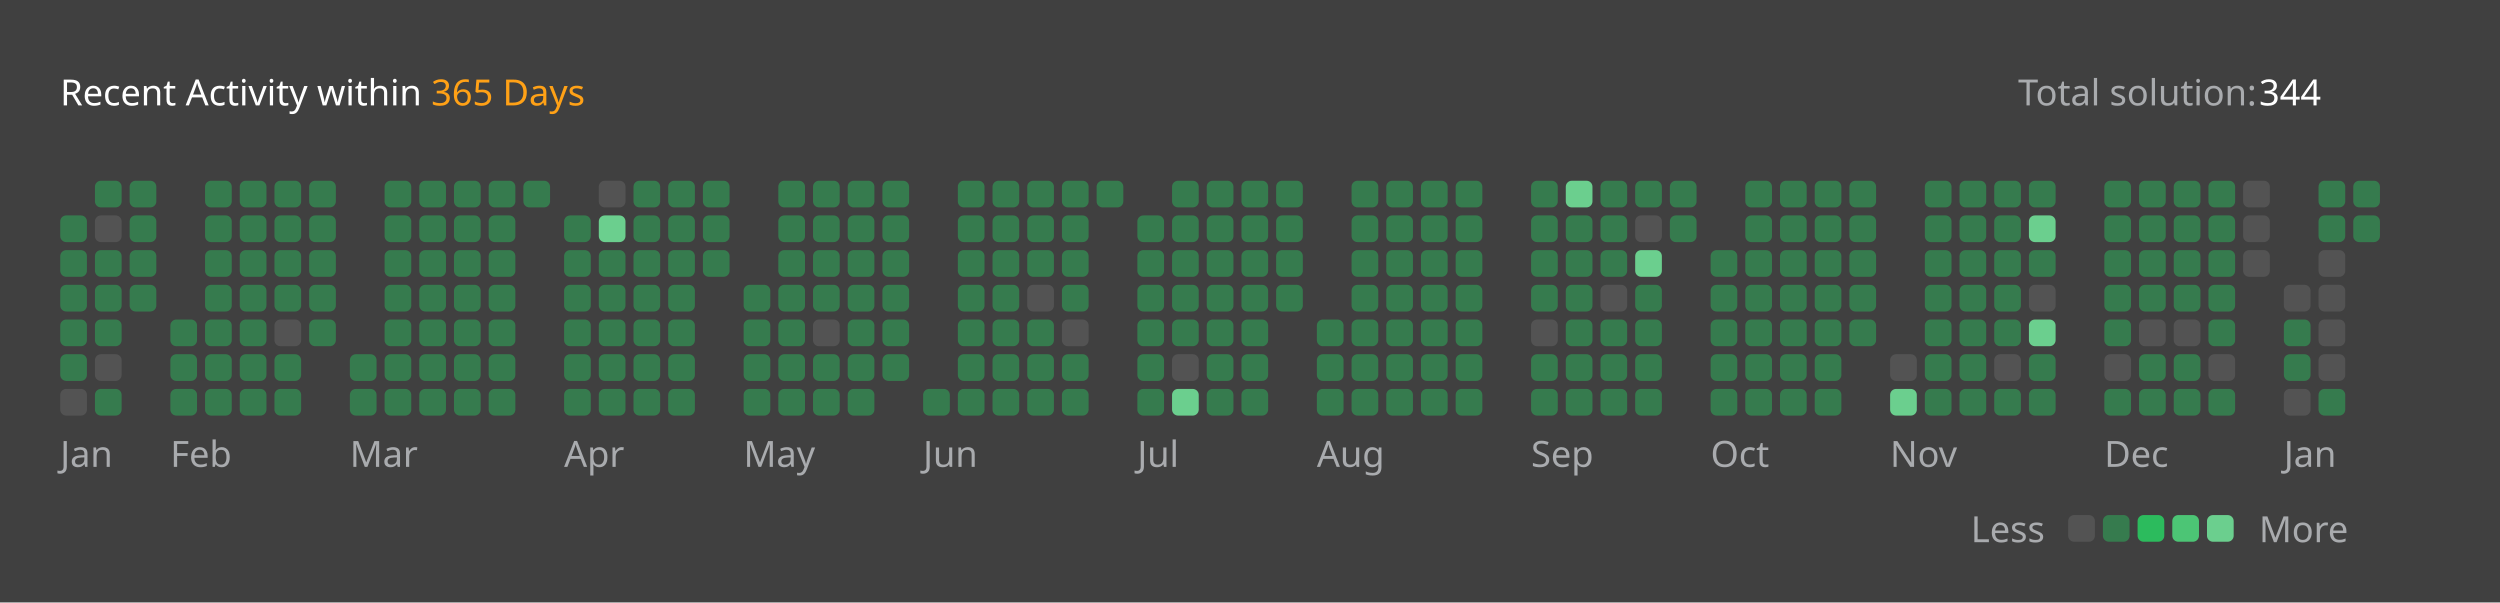
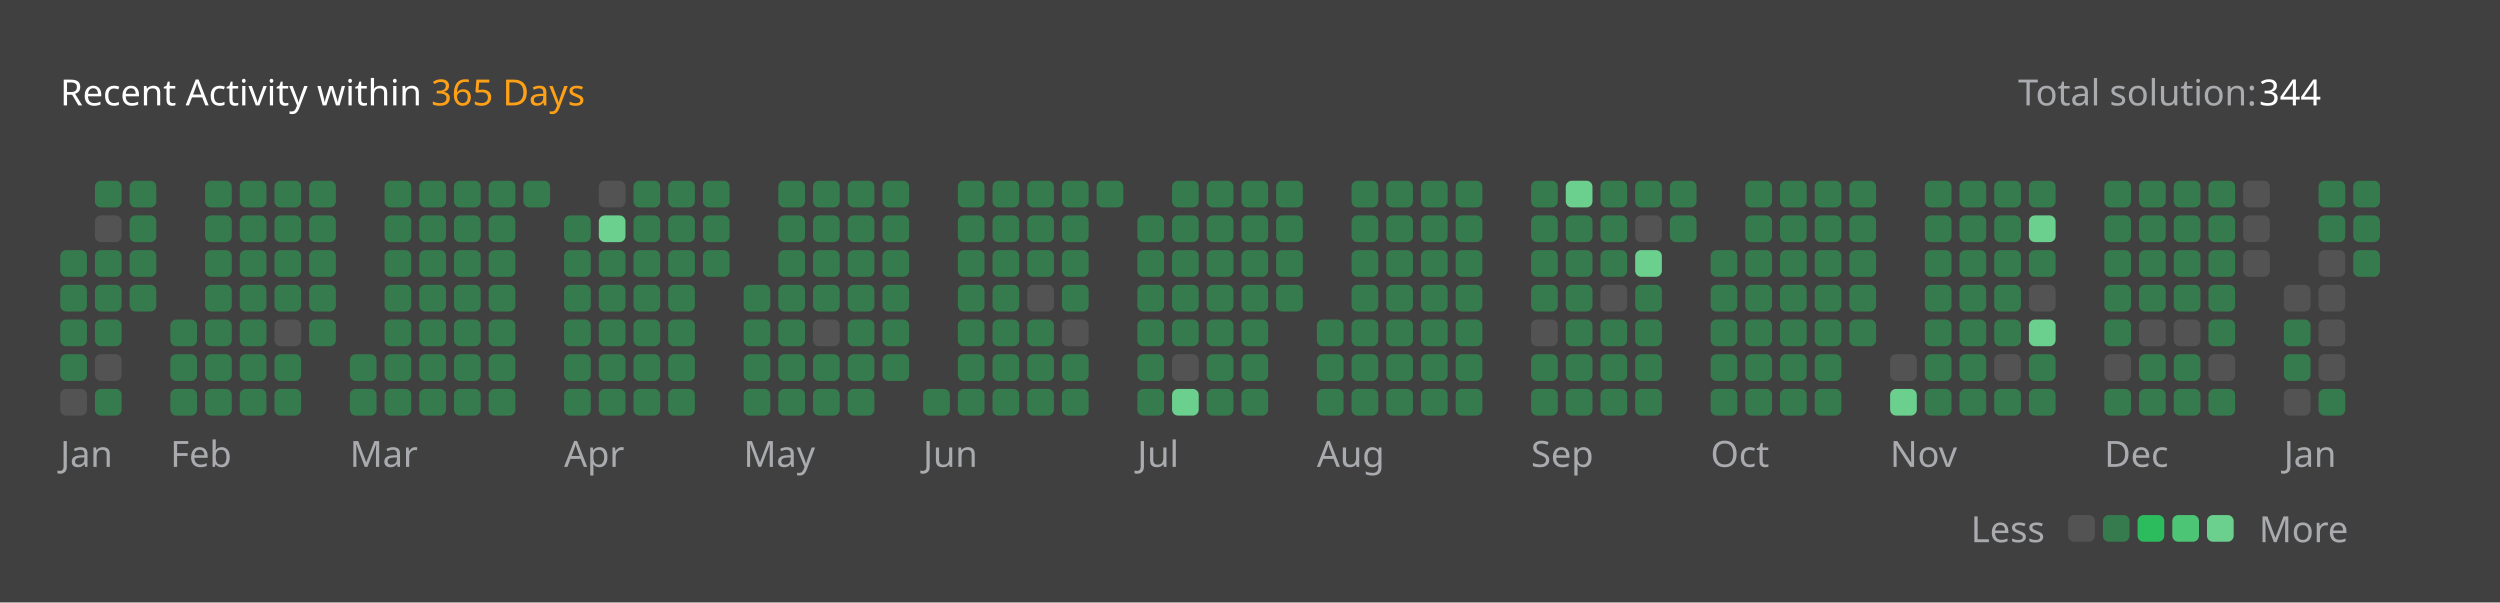
<svg xmlns="http://www.w3.org/2000/svg" version="1.1" height="200" width="830" viewBox="0 0 830 200">
  <style>*{font-family: "Segoe UI", Tahoma, Geneva, Verdana, sans-serif;}</style>
  <style>.title{font-weight: 500;font-size: 1rem;}</style>
  <style>.rotate-90{transform: rotate(-90deg);transform-origin: center;transform-box: fill-box;}</style>
  <style>.state{font-size: .75rem;}</style>
  <style>.light{color: #ffffff;fill: #ffffff;}</style>
  <style>.light-gray{color: #eff2f699;fill: #eff2f699;}</style>
  <style>.dark-gray{color: #ebebf54d;fill: #ebebf54d;}</style>
  <style>.gray{color: #747474;fill: #747474;}</style>
  <style>.orange{color: #ffa116;fill: #ffa116;}</style>
  <style>.background{color: #404040;fill: #404040;}</style>
  <style>.level-1-block{fill: #ffffff1a;}</style>
  <style>.level-2-block{fill: #2cb55d80;}</style>
  <style>.level-3-block{fill: #2cbb5dff;}</style>
  <style>.level-4-block{fill: #4cc575ff;}</style>
  <style>.level-5-block{fill: #6bcf8eff;}</style>
  <rect fill="#404040" x="0" y="0" width="830" height="200" rx="0.5rem" />
  <g text-anchor="start" text-decoration="1" class="title">
    <text x="20" y="35">
      <tspan class="light">Recent Activity within</tspan>
      <tspan class="orange">365 Days</tspan>
    </text>
  </g>
  <g class="state">
    <text x="670" y="35" class="light-gray"> Total solution: </text>
    <text x="750" y="35" class="light"> 344 </text>
    <text x="678.88" y="180" class="light-gray" text-anchor="end">Less</text>
    <rect x="686.64" y="171" width="8.86" height="8.86" rx="2" ry="2" class="level-1-block" />
    <rect x="698.16" y="171" width="8.86" height="8.86" rx="2" ry="2" class="level-2-block" />
    <rect x="709.68" y="171" width="8.86" height="8.86" rx="2" ry="2" class="level-3-block" />
    <rect x="721.2" y="171" width="8.86" height="8.86" rx="2" ry="2" class="level-4-block" />
    <rect x="732.72" y="171" width="8.86" height="8.86" rx="2" ry="2" class="level-5-block" />
    <text x="750" y="180" class="light-gray">More</text>
  </g>
  <g x="20" y="60">
    <g x="20" y="60">
      <g x="20.0" y="60">
-         <rect x="20.0" y="71.52" width="8.86" height="8.86" rx="2" ry="2" class="level-2-block" />
        <rect x="20.0" y="83.04" width="8.86" height="8.86" rx="2" ry="2" class="level-2-block" />
        <rect x="20.0" y="94.56" width="8.86" height="8.86" rx="2" ry="2" class="level-2-block" />
        <rect x="20.0" y="106.08" width="8.86" height="8.86" rx="2" ry="2" class="level-2-block" />
        <rect x="20.0" y="117.6" width="8.86" height="8.86" rx="2" ry="2" class="level-2-block" />
        <rect x="20.0" y="129.12" width="8.86" height="8.86" rx="2" ry="2" class="level-1-block" />
      </g>
      <g x="31.52" y="60">
        <rect x="31.52" y="60.0" width="8.86" height="8.86" rx="2" ry="2" class="level-2-block" />
        <rect x="31.52" y="71.52" width="8.86" height="8.86" rx="2" ry="2" class="level-1-block" />
        <rect x="31.52" y="83.04" width="8.86" height="8.86" rx="2" ry="2" class="level-2-block" />
        <rect x="31.52" y="94.56" width="8.86" height="8.86" rx="2" ry="2" class="level-2-block" />
        <rect x="31.52" y="106.08" width="8.86" height="8.86" rx="2" ry="2" class="level-2-block" />
        <rect x="31.52" y="117.6" width="8.86" height="8.86" rx="2" ry="2" class="level-1-block" />
        <rect x="31.52" y="129.12" width="8.86" height="8.86" rx="2" ry="2" class="level-2-block" />
      </g>
      <g x="43.04" y="60">
        <rect x="43.04" y="60.0" width="8.86" height="8.86" rx="2" ry="2" class="level-2-block" />
        <rect x="43.04" y="71.52" width="8.86" height="8.86" rx="2" ry="2" class="level-2-block" />
        <rect x="43.04" y="83.04" width="8.86" height="8.86" rx="2" ry="2" class="level-2-block" />
        <rect x="43.04" y="94.56" width="8.86" height="8.86" rx="2" ry="2" class="level-2-block" />
      </g>
      <text x="20.0" y="155" class="light-gray state">Jan</text>
    </g>
  </g>
  <g x="56.56" y="60">
    <g x="56.56" y="60">
      <g x="56.56" y="60">
        <rect x="56.56" y="106.08" width="8.86" height="8.86" rx="2" ry="2" class="level-2-block" />
        <rect x="56.56" y="117.6" width="8.86" height="8.86" rx="2" ry="2" class="level-2-block" />
        <rect x="56.56" y="129.12" width="8.86" height="8.86" rx="2" ry="2" class="level-2-block" />
      </g>
      <g x="68.08" y="60">
        <rect x="68.08" y="60.0" width="8.86" height="8.86" rx="2" ry="2" class="level-2-block" />
        <rect x="68.08" y="71.52" width="8.86" height="8.86" rx="2" ry="2" class="level-2-block" />
        <rect x="68.08" y="83.04" width="8.86" height="8.86" rx="2" ry="2" class="level-2-block" />
        <rect x="68.08" y="94.56" width="8.86" height="8.86" rx="2" ry="2" class="level-2-block" />
        <rect x="68.08" y="106.08" width="8.86" height="8.86" rx="2" ry="2" class="level-2-block" />
        <rect x="68.08" y="117.6" width="8.86" height="8.86" rx="2" ry="2" class="level-2-block" />
        <rect x="68.08" y="129.12" width="8.86" height="8.86" rx="2" ry="2" class="level-2-block" />
      </g>
      <g x="79.6" y="60">
        <rect x="79.6" y="60.0" width="8.86" height="8.86" rx="2" ry="2" class="level-2-block" />
        <rect x="79.6" y="71.52" width="8.86" height="8.86" rx="2" ry="2" class="level-2-block" />
        <rect x="79.6" y="83.04" width="8.86" height="8.86" rx="2" ry="2" class="level-2-block" />
        <rect x="79.6" y="94.56" width="8.86" height="8.86" rx="2" ry="2" class="level-2-block" />
        <rect x="79.6" y="106.08" width="8.86" height="8.86" rx="2" ry="2" class="level-2-block" />
        <rect x="79.6" y="117.6" width="8.86" height="8.86" rx="2" ry="2" class="level-2-block" />
        <rect x="79.6" y="129.12" width="8.86" height="8.86" rx="2" ry="2" class="level-2-block" />
      </g>
      <g x="91.12" y="60">
        <rect x="91.12" y="60.0" width="8.86" height="8.86" rx="2" ry="2" class="level-2-block" />
        <rect x="91.12" y="71.52" width="8.86" height="8.86" rx="2" ry="2" class="level-2-block" />
        <rect x="91.12" y="83.04" width="8.86" height="8.86" rx="2" ry="2" class="level-2-block" />
        <rect x="91.12" y="94.56" width="8.86" height="8.86" rx="2" ry="2" class="level-2-block" />
        <rect x="91.12" y="106.08" width="8.86" height="8.86" rx="2" ry="2" class="level-1-block" />
        <rect x="91.12" y="117.6" width="8.86" height="8.86" rx="2" ry="2" class="level-2-block" />
        <rect x="91.12" y="129.12" width="8.86" height="8.86" rx="2" ry="2" class="level-2-block" />
      </g>
      <g x="102.64" y="60">
        <rect x="102.64" y="60.0" width="8.86" height="8.86" rx="2" ry="2" class="level-2-block" />
        <rect x="102.64" y="71.52" width="8.86" height="8.86" rx="2" ry="2" class="level-2-block" />
        <rect x="102.64" y="83.04" width="8.86" height="8.86" rx="2" ry="2" class="level-2-block" />
        <rect x="102.64" y="94.56" width="8.86" height="8.86" rx="2" ry="2" class="level-2-block" />
        <rect x="102.64" y="106.08" width="8.86" height="8.86" rx="2" ry="2" class="level-2-block" />
      </g>
      <text x="56.56" y="155" class="light-gray state">Feb</text>
    </g>
  </g>
  <g x="116.16" y="60">
    <g x="116.16" y="60">
      <g x="116.16" y="60">
        <rect x="116.16" y="117.6" width="8.86" height="8.86" rx="2" ry="2" class="level-2-block" />
        <rect x="116.16" y="129.12" width="8.86" height="8.86" rx="2" ry="2" class="level-2-block" />
      </g>
      <g x="127.68" y="60">
        <rect x="127.68" y="60.0" width="8.86" height="8.86" rx="2" ry="2" class="level-2-block" />
        <rect x="127.68" y="71.52" width="8.86" height="8.86" rx="2" ry="2" class="level-2-block" />
        <rect x="127.68" y="83.04" width="8.86" height="8.86" rx="2" ry="2" class="level-2-block" />
        <rect x="127.68" y="94.56" width="8.86" height="8.86" rx="2" ry="2" class="level-2-block" />
        <rect x="127.68" y="106.08" width="8.86" height="8.86" rx="2" ry="2" class="level-2-block" />
        <rect x="127.68" y="117.6" width="8.86" height="8.86" rx="2" ry="2" class="level-2-block" />
        <rect x="127.68" y="129.12" width="8.86" height="8.86" rx="2" ry="2" class="level-2-block" />
      </g>
      <g x="139.2" y="60">
        <rect x="139.2" y="60.0" width="8.86" height="8.86" rx="2" ry="2" class="level-2-block" />
        <rect x="139.2" y="71.52" width="8.86" height="8.86" rx="2" ry="2" class="level-2-block" />
        <rect x="139.2" y="83.04" width="8.86" height="8.86" rx="2" ry="2" class="level-2-block" />
        <rect x="139.2" y="94.56" width="8.86" height="8.86" rx="2" ry="2" class="level-2-block" />
        <rect x="139.2" y="106.08" width="8.86" height="8.86" rx="2" ry="2" class="level-2-block" />
        <rect x="139.2" y="117.6" width="8.86" height="8.86" rx="2" ry="2" class="level-2-block" />
        <rect x="139.2" y="129.12" width="8.86" height="8.86" rx="2" ry="2" class="level-2-block" />
      </g>
      <g x="150.72" y="60">
        <rect x="150.72" y="60.0" width="8.86" height="8.86" rx="2" ry="2" class="level-2-block" />
        <rect x="150.72" y="71.52" width="8.86" height="8.86" rx="2" ry="2" class="level-2-block" />
        <rect x="150.72" y="83.04" width="8.86" height="8.86" rx="2" ry="2" class="level-2-block" />
        <rect x="150.72" y="94.56" width="8.86" height="8.86" rx="2" ry="2" class="level-2-block" />
        <rect x="150.72" y="106.08" width="8.86" height="8.86" rx="2" ry="2" class="level-2-block" />
        <rect x="150.72" y="117.6" width="8.86" height="8.86" rx="2" ry="2" class="level-2-block" />
        <rect x="150.72" y="129.12" width="8.86" height="8.86" rx="2" ry="2" class="level-2-block" />
      </g>
      <g x="162.24" y="60">
        <rect x="162.24" y="60.0" width="8.86" height="8.86" rx="2" ry="2" class="level-2-block" />
        <rect x="162.24" y="71.52" width="8.86" height="8.86" rx="2" ry="2" class="level-2-block" />
        <rect x="162.24" y="83.04" width="8.86" height="8.86" rx="2" ry="2" class="level-2-block" />
        <rect x="162.24" y="94.56" width="8.86" height="8.86" rx="2" ry="2" class="level-2-block" />
        <rect x="162.24" y="106.08" width="8.86" height="8.86" rx="2" ry="2" class="level-2-block" />
        <rect x="162.24" y="117.6" width="8.86" height="8.86" rx="2" ry="2" class="level-2-block" />
        <rect x="162.24" y="129.12" width="8.86" height="8.86" rx="2" ry="2" class="level-2-block" />
      </g>
      <g x="173.76" y="60">
        <rect x="173.76" y="60.0" width="8.86" height="8.86" rx="2" ry="2" class="level-2-block" />
      </g>
      <text x="116.16" y="155" class="light-gray state">Mar</text>
    </g>
  </g>
  <g x="187.28" y="60">
    <g x="187.28" y="60">
      <g x="187.28" y="60">
        <rect x="187.28" y="71.52" width="8.86" height="8.86" rx="2" ry="2" class="level-2-block" />
        <rect x="187.28" y="83.04" width="8.86" height="8.86" rx="2" ry="2" class="level-2-block" />
        <rect x="187.28" y="94.56" width="8.86" height="8.86" rx="2" ry="2" class="level-2-block" />
        <rect x="187.28" y="106.08" width="8.86" height="8.86" rx="2" ry="2" class="level-2-block" />
        <rect x="187.28" y="117.6" width="8.86" height="8.86" rx="2" ry="2" class="level-2-block" />
        <rect x="187.28" y="129.12" width="8.86" height="8.86" rx="2" ry="2" class="level-2-block" />
      </g>
      <g x="198.8" y="60">
        <rect x="198.8" y="60.0" width="8.86" height="8.86" rx="2" ry="2" class="level-1-block" />
        <rect x="198.8" y="71.52" width="8.86" height="8.86" rx="2" ry="2" class="level-5-block" />
        <rect x="198.8" y="83.04" width="8.86" height="8.86" rx="2" ry="2" class="level-2-block" />
        <rect x="198.8" y="94.56" width="8.86" height="8.86" rx="2" ry="2" class="level-2-block" />
        <rect x="198.8" y="106.08" width="8.86" height="8.86" rx="2" ry="2" class="level-2-block" />
        <rect x="198.8" y="117.6" width="8.86" height="8.86" rx="2" ry="2" class="level-2-block" />
        <rect x="198.8" y="129.12" width="8.86" height="8.86" rx="2" ry="2" class="level-2-block" />
      </g>
      <g x="210.32" y="60">
        <rect x="210.32" y="60.0" width="8.86" height="8.86" rx="2" ry="2" class="level-2-block" />
        <rect x="210.32" y="71.52" width="8.86" height="8.86" rx="2" ry="2" class="level-2-block" />
        <rect x="210.32" y="83.04" width="8.86" height="8.86" rx="2" ry="2" class="level-2-block" />
        <rect x="210.32" y="94.56" width="8.86" height="8.86" rx="2" ry="2" class="level-2-block" />
        <rect x="210.32" y="106.08" width="8.86" height="8.86" rx="2" ry="2" class="level-2-block" />
        <rect x="210.32" y="117.6" width="8.86" height="8.86" rx="2" ry="2" class="level-2-block" />
        <rect x="210.32" y="129.12" width="8.86" height="8.86" rx="2" ry="2" class="level-2-block" />
      </g>
      <g x="221.84" y="60">
        <rect x="221.84" y="60.0" width="8.86" height="8.86" rx="2" ry="2" class="level-2-block" />
        <rect x="221.84" y="71.52" width="8.86" height="8.86" rx="2" ry="2" class="level-2-block" />
        <rect x="221.84" y="83.04" width="8.86" height="8.86" rx="2" ry="2" class="level-2-block" />
        <rect x="221.84" y="94.56" width="8.86" height="8.86" rx="2" ry="2" class="level-2-block" />
        <rect x="221.84" y="106.08" width="8.86" height="8.86" rx="2" ry="2" class="level-2-block" />
        <rect x="221.84" y="117.6" width="8.86" height="8.86" rx="2" ry="2" class="level-2-block" />
        <rect x="221.84" y="129.12" width="8.86" height="8.86" rx="2" ry="2" class="level-2-block" />
      </g>
      <g x="233.36" y="60">
        <rect x="233.36" y="60.0" width="8.86" height="8.86" rx="2" ry="2" class="level-2-block" />
        <rect x="233.36" y="71.52" width="8.86" height="8.86" rx="2" ry="2" class="level-2-block" />
        <rect x="233.36" y="83.04" width="8.86" height="8.86" rx="2" ry="2" class="level-2-block" />
      </g>
      <text x="187.28" y="155" class="light-gray state">Apr</text>
    </g>
  </g>
  <g x="246.88" y="60">
    <g x="246.88" y="60">
      <g x="246.88" y="60">
        <rect x="246.88" y="94.56" width="8.86" height="8.86" rx="2" ry="2" class="level-2-block" />
        <rect x="246.88" y="106.08" width="8.86" height="8.86" rx="2" ry="2" class="level-2-block" />
        <rect x="246.88" y="117.6" width="8.86" height="8.86" rx="2" ry="2" class="level-2-block" />
        <rect x="246.88" y="129.12" width="8.86" height="8.86" rx="2" ry="2" class="level-2-block" />
      </g>
      <g x="258.4" y="60">
        <rect x="258.4" y="60.0" width="8.86" height="8.86" rx="2" ry="2" class="level-2-block" />
        <rect x="258.4" y="71.52" width="8.86" height="8.86" rx="2" ry="2" class="level-2-block" />
        <rect x="258.4" y="83.04" width="8.86" height="8.86" rx="2" ry="2" class="level-2-block" />
        <rect x="258.4" y="94.56" width="8.86" height="8.86" rx="2" ry="2" class="level-2-block" />
        <rect x="258.4" y="106.08" width="8.86" height="8.86" rx="2" ry="2" class="level-2-block" />
        <rect x="258.4" y="117.6" width="8.86" height="8.86" rx="2" ry="2" class="level-2-block" />
        <rect x="258.4" y="129.12" width="8.86" height="8.86" rx="2" ry="2" class="level-2-block" />
      </g>
      <g x="269.92" y="60">
        <rect x="269.92" y="60.0" width="8.86" height="8.86" rx="2" ry="2" class="level-2-block" />
        <rect x="269.92" y="71.52" width="8.86" height="8.86" rx="2" ry="2" class="level-2-block" />
        <rect x="269.92" y="83.04" width="8.86" height="8.86" rx="2" ry="2" class="level-2-block" />
        <rect x="269.92" y="94.56" width="8.86" height="8.86" rx="2" ry="2" class="level-2-block" />
        <rect x="269.92" y="106.08" width="8.86" height="8.86" rx="2" ry="2" class="level-1-block" />
        <rect x="269.92" y="117.6" width="8.86" height="8.86" rx="2" ry="2" class="level-2-block" />
        <rect x="269.92" y="129.12" width="8.86" height="8.86" rx="2" ry="2" class="level-2-block" />
      </g>
      <g x="281.44" y="60">
        <rect x="281.44" y="60.0" width="8.86" height="8.86" rx="2" ry="2" class="level-2-block" />
        <rect x="281.44" y="71.52" width="8.86" height="8.86" rx="2" ry="2" class="level-2-block" />
        <rect x="281.44" y="83.04" width="8.86" height="8.86" rx="2" ry="2" class="level-2-block" />
        <rect x="281.44" y="94.56" width="8.86" height="8.86" rx="2" ry="2" class="level-2-block" />
        <rect x="281.44" y="106.08" width="8.86" height="8.86" rx="2" ry="2" class="level-2-block" />
        <rect x="281.44" y="117.6" width="8.86" height="8.86" rx="2" ry="2" class="level-2-block" />
        <rect x="281.44" y="129.12" width="8.86" height="8.86" rx="2" ry="2" class="level-2-block" />
      </g>
      <g x="292.96" y="60">
        <rect x="292.96" y="60.0" width="8.86" height="8.86" rx="2" ry="2" class="level-2-block" />
        <rect x="292.96" y="71.52" width="8.86" height="8.86" rx="2" ry="2" class="level-2-block" />
        <rect x="292.96" y="83.04" width="8.86" height="8.86" rx="2" ry="2" class="level-2-block" />
        <rect x="292.96" y="94.56" width="8.86" height="8.86" rx="2" ry="2" class="level-2-block" />
        <rect x="292.96" y="106.08" width="8.86" height="8.86" rx="2" ry="2" class="level-2-block" />
        <rect x="292.96" y="117.6" width="8.86" height="8.86" rx="2" ry="2" class="level-2-block" />
      </g>
      <text x="246.88" y="155" class="light-gray state">May</text>
    </g>
  </g>
  <g x="306.48" y="60">
    <g x="306.48" y="60">
      <g x="306.48" y="60">
        <rect x="306.48" y="129.12" width="8.86" height="8.86" rx="2" ry="2" class="level-2-block" />
      </g>
      <g x="318.0" y="60">
        <rect x="318.0" y="60.0" width="8.86" height="8.86" rx="2" ry="2" class="level-2-block" />
        <rect x="318.0" y="71.52" width="8.86" height="8.86" rx="2" ry="2" class="level-2-block" />
        <rect x="318.0" y="83.04" width="8.86" height="8.86" rx="2" ry="2" class="level-2-block" />
        <rect x="318.0" y="94.56" width="8.86" height="8.86" rx="2" ry="2" class="level-2-block" />
        <rect x="318.0" y="106.08" width="8.86" height="8.86" rx="2" ry="2" class="level-2-block" />
        <rect x="318.0" y="117.6" width="8.86" height="8.86" rx="2" ry="2" class="level-2-block" />
        <rect x="318.0" y="129.12" width="8.86" height="8.86" rx="2" ry="2" class="level-2-block" />
      </g>
      <g x="329.52" y="60">
        <rect x="329.52" y="60.0" width="8.86" height="8.86" rx="2" ry="2" class="level-2-block" />
        <rect x="329.52" y="71.52" width="8.86" height="8.86" rx="2" ry="2" class="level-2-block" />
        <rect x="329.52" y="83.04" width="8.86" height="8.86" rx="2" ry="2" class="level-2-block" />
        <rect x="329.52" y="94.56" width="8.86" height="8.86" rx="2" ry="2" class="level-2-block" />
        <rect x="329.52" y="106.08" width="8.86" height="8.86" rx="2" ry="2" class="level-2-block" />
        <rect x="329.52" y="117.6" width="8.86" height="8.86" rx="2" ry="2" class="level-2-block" />
        <rect x="329.52" y="129.12" width="8.86" height="8.86" rx="2" ry="2" class="level-2-block" />
      </g>
      <g x="341.04" y="60">
        <rect x="341.04" y="60.0" width="8.86" height="8.86" rx="2" ry="2" class="level-2-block" />
        <rect x="341.04" y="71.52" width="8.86" height="8.86" rx="2" ry="2" class="level-2-block" />
        <rect x="341.04" y="83.04" width="8.86" height="8.86" rx="2" ry="2" class="level-2-block" />
        <rect x="341.04" y="94.56" width="8.86" height="8.86" rx="2" ry="2" class="level-1-block" />
        <rect x="341.04" y="106.08" width="8.86" height="8.86" rx="2" ry="2" class="level-2-block" />
        <rect x="341.04" y="117.6" width="8.86" height="8.86" rx="2" ry="2" class="level-2-block" />
        <rect x="341.04" y="129.12" width="8.86" height="8.86" rx="2" ry="2" class="level-2-block" />
      </g>
      <g x="352.56" y="60">
        <rect x="352.56" y="60.0" width="8.86" height="8.86" rx="2" ry="2" class="level-2-block" />
        <rect x="352.56" y="71.52" width="8.86" height="8.86" rx="2" ry="2" class="level-2-block" />
        <rect x="352.56" y="83.04" width="8.86" height="8.86" rx="2" ry="2" class="level-2-block" />
        <rect x="352.56" y="94.56" width="8.86" height="8.86" rx="2" ry="2" class="level-2-block" />
        <rect x="352.56" y="106.08" width="8.86" height="8.86" rx="2" ry="2" class="level-1-block" />
        <rect x="352.56" y="117.6" width="8.86" height="8.86" rx="2" ry="2" class="level-2-block" />
        <rect x="352.56" y="129.12" width="8.86" height="8.86" rx="2" ry="2" class="level-2-block" />
      </g>
      <g x="364.08" y="60">
        <rect x="364.08" y="60.0" width="8.86" height="8.86" rx="2" ry="2" class="level-2-block" />
      </g>
      <text x="306.48" y="155" class="light-gray state">Jun</text>
    </g>
  </g>
  <g x="377.6" y="60">
    <g x="377.6" y="60">
      <g x="377.6" y="60">
        <rect x="377.6" y="71.52" width="8.86" height="8.86" rx="2" ry="2" class="level-2-block" />
        <rect x="377.6" y="83.04" width="8.86" height="8.86" rx="2" ry="2" class="level-2-block" />
        <rect x="377.6" y="94.56" width="8.86" height="8.86" rx="2" ry="2" class="level-2-block" />
        <rect x="377.6" y="106.08" width="8.86" height="8.86" rx="2" ry="2" class="level-2-block" />
        <rect x="377.6" y="117.6" width="8.86" height="8.86" rx="2" ry="2" class="level-2-block" />
        <rect x="377.6" y="129.12" width="8.86" height="8.86" rx="2" ry="2" class="level-2-block" />
      </g>
      <g x="389.12" y="60">
        <rect x="389.12" y="60.0" width="8.86" height="8.86" rx="2" ry="2" class="level-2-block" />
        <rect x="389.12" y="71.52" width="8.86" height="8.86" rx="2" ry="2" class="level-2-block" />
        <rect x="389.12" y="83.04" width="8.86" height="8.86" rx="2" ry="2" class="level-2-block" />
        <rect x="389.12" y="94.56" width="8.86" height="8.86" rx="2" ry="2" class="level-2-block" />
        <rect x="389.12" y="106.08" width="8.86" height="8.86" rx="2" ry="2" class="level-2-block" />
        <rect x="389.12" y="117.6" width="8.86" height="8.86" rx="2" ry="2" class="level-1-block" />
        <rect x="389.12" y="129.12" width="8.86" height="8.86" rx="2" ry="2" class="level-5-block" />
      </g>
      <g x="400.64" y="60">
        <rect x="400.64" y="60.0" width="8.86" height="8.86" rx="2" ry="2" class="level-2-block" />
        <rect x="400.64" y="71.52" width="8.86" height="8.86" rx="2" ry="2" class="level-2-block" />
        <rect x="400.64" y="83.04" width="8.86" height="8.86" rx="2" ry="2" class="level-2-block" />
        <rect x="400.64" y="94.56" width="8.86" height="8.86" rx="2" ry="2" class="level-2-block" />
        <rect x="400.64" y="106.08" width="8.86" height="8.86" rx="2" ry="2" class="level-2-block" />
        <rect x="400.64" y="117.6" width="8.86" height="8.86" rx="2" ry="2" class="level-2-block" />
        <rect x="400.64" y="129.12" width="8.86" height="8.86" rx="2" ry="2" class="level-2-block" />
      </g>
      <g x="412.16" y="60">
        <rect x="412.16" y="60.0" width="8.86" height="8.86" rx="2" ry="2" class="level-2-block" />
        <rect x="412.16" y="71.52" width="8.86" height="8.86" rx="2" ry="2" class="level-2-block" />
        <rect x="412.16" y="83.04" width="8.86" height="8.86" rx="2" ry="2" class="level-2-block" />
        <rect x="412.16" y="94.56" width="8.86" height="8.86" rx="2" ry="2" class="level-2-block" />
        <rect x="412.16" y="106.08" width="8.86" height="8.86" rx="2" ry="2" class="level-2-block" />
        <rect x="412.16" y="117.6" width="8.86" height="8.86" rx="2" ry="2" class="level-2-block" />
        <rect x="412.16" y="129.12" width="8.86" height="8.86" rx="2" ry="2" class="level-2-block" />
      </g>
      <g x="423.68" y="60">
        <rect x="423.68" y="60.0" width="8.86" height="8.86" rx="2" ry="2" class="level-2-block" />
        <rect x="423.68" y="71.52" width="8.86" height="8.86" rx="2" ry="2" class="level-2-block" />
        <rect x="423.68" y="83.04" width="8.86" height="8.86" rx="2" ry="2" class="level-2-block" />
        <rect x="423.68" y="94.56" width="8.86" height="8.86" rx="2" ry="2" class="level-2-block" />
      </g>
      <text x="377.6" y="155" class="light-gray state">Jul</text>
    </g>
  </g>
  <g x="437.2" y="60">
    <g x="437.2" y="60">
      <g x="437.2" y="60">
        <rect x="437.2" y="106.08" width="8.86" height="8.86" rx="2" ry="2" class="level-2-block" />
        <rect x="437.2" y="117.6" width="8.86" height="8.86" rx="2" ry="2" class="level-2-block" />
        <rect x="437.2" y="129.12" width="8.86" height="8.86" rx="2" ry="2" class="level-2-block" />
      </g>
      <g x="448.72" y="60">
        <rect x="448.72" y="60.0" width="8.86" height="8.86" rx="2" ry="2" class="level-2-block" />
        <rect x="448.72" y="71.52" width="8.86" height="8.86" rx="2" ry="2" class="level-2-block" />
        <rect x="448.72" y="83.04" width="8.86" height="8.86" rx="2" ry="2" class="level-2-block" />
        <rect x="448.72" y="94.56" width="8.86" height="8.86" rx="2" ry="2" class="level-2-block" />
        <rect x="448.72" y="106.08" width="8.86" height="8.86" rx="2" ry="2" class="level-2-block" />
        <rect x="448.72" y="117.6" width="8.86" height="8.86" rx="2" ry="2" class="level-2-block" />
        <rect x="448.72" y="129.12" width="8.86" height="8.86" rx="2" ry="2" class="level-2-block" />
      </g>
      <g x="460.24" y="60">
        <rect x="460.24" y="60.0" width="8.86" height="8.86" rx="2" ry="2" class="level-2-block" />
        <rect x="460.24" y="71.52" width="8.86" height="8.86" rx="2" ry="2" class="level-2-block" />
        <rect x="460.24" y="83.04" width="8.86" height="8.86" rx="2" ry="2" class="level-2-block" />
        <rect x="460.24" y="94.56" width="8.86" height="8.86" rx="2" ry="2" class="level-2-block" />
        <rect x="460.24" y="106.08" width="8.86" height="8.86" rx="2" ry="2" class="level-2-block" />
        <rect x="460.24" y="117.6" width="8.86" height="8.86" rx="2" ry="2" class="level-2-block" />
        <rect x="460.24" y="129.12" width="8.86" height="8.86" rx="2" ry="2" class="level-2-block" />
      </g>
      <g x="471.76" y="60">
        <rect x="471.76" y="60.0" width="8.86" height="8.86" rx="2" ry="2" class="level-2-block" />
        <rect x="471.76" y="71.52" width="8.86" height="8.86" rx="2" ry="2" class="level-2-block" />
        <rect x="471.76" y="83.04" width="8.86" height="8.86" rx="2" ry="2" class="level-2-block" />
        <rect x="471.76" y="94.56" width="8.86" height="8.86" rx="2" ry="2" class="level-2-block" />
        <rect x="471.76" y="106.08" width="8.86" height="8.86" rx="2" ry="2" class="level-2-block" />
        <rect x="471.76" y="117.6" width="8.86" height="8.86" rx="2" ry="2" class="level-2-block" />
        <rect x="471.76" y="129.12" width="8.86" height="8.86" rx="2" ry="2" class="level-2-block" />
      </g>
      <g x="483.28" y="60">
        <rect x="483.28" y="60.0" width="8.86" height="8.86" rx="2" ry="2" class="level-2-block" />
        <rect x="483.28" y="71.52" width="8.86" height="8.86" rx="2" ry="2" class="level-2-block" />
        <rect x="483.28" y="83.04" width="8.86" height="8.86" rx="2" ry="2" class="level-2-block" />
        <rect x="483.28" y="94.56" width="8.86" height="8.86" rx="2" ry="2" class="level-2-block" />
        <rect x="483.28" y="106.08" width="8.86" height="8.86" rx="2" ry="2" class="level-2-block" />
        <rect x="483.28" y="117.6" width="8.86" height="8.86" rx="2" ry="2" class="level-2-block" />
        <rect x="483.28" y="129.12" width="8.86" height="8.86" rx="2" ry="2" class="level-2-block" />
      </g>
      <text x="437.2" y="155" class="light-gray state">Aug</text>
    </g>
  </g>
  <g x="508.32" y="60">
    <g x="508.32" y="60">
      <g x="508.32" y="60">
        <rect x="508.32" y="60.0" width="8.86" height="8.86" rx="2" ry="2" class="level-2-block" />
        <rect x="508.32" y="71.52" width="8.86" height="8.86" rx="2" ry="2" class="level-2-block" />
        <rect x="508.32" y="83.04" width="8.86" height="8.86" rx="2" ry="2" class="level-2-block" />
        <rect x="508.32" y="94.56" width="8.86" height="8.86" rx="2" ry="2" class="level-2-block" />
        <rect x="508.32" y="106.08" width="8.86" height="8.86" rx="2" ry="2" class="level-1-block" />
        <rect x="508.32" y="117.6" width="8.86" height="8.86" rx="2" ry="2" class="level-2-block" />
        <rect x="508.32" y="129.12" width="8.86" height="8.86" rx="2" ry="2" class="level-2-block" />
      </g>
      <g x="519.84" y="60">
        <rect x="519.84" y="60.0" width="8.86" height="8.86" rx="2" ry="2" class="level-5-block" />
        <rect x="519.84" y="71.52" width="8.86" height="8.86" rx="2" ry="2" class="level-2-block" />
        <rect x="519.84" y="83.04" width="8.86" height="8.86" rx="2" ry="2" class="level-2-block" />
        <rect x="519.84" y="94.56" width="8.86" height="8.86" rx="2" ry="2" class="level-2-block" />
        <rect x="519.84" y="106.08" width="8.86" height="8.86" rx="2" ry="2" class="level-2-block" />
        <rect x="519.84" y="117.6" width="8.86" height="8.86" rx="2" ry="2" class="level-2-block" />
        <rect x="519.84" y="129.12" width="8.86" height="8.86" rx="2" ry="2" class="level-2-block" />
      </g>
      <g x="531.36" y="60">
        <rect x="531.36" y="60.0" width="8.86" height="8.86" rx="2" ry="2" class="level-2-block" />
        <rect x="531.36" y="71.52" width="8.86" height="8.86" rx="2" ry="2" class="level-2-block" />
        <rect x="531.36" y="83.04" width="8.86" height="8.86" rx="2" ry="2" class="level-2-block" />
        <rect x="531.36" y="94.56" width="8.86" height="8.86" rx="2" ry="2" class="level-1-block" />
        <rect x="531.36" y="106.08" width="8.86" height="8.86" rx="2" ry="2" class="level-2-block" />
        <rect x="531.36" y="117.6" width="8.86" height="8.86" rx="2" ry="2" class="level-2-block" />
        <rect x="531.36" y="129.12" width="8.86" height="8.86" rx="2" ry="2" class="level-2-block" />
      </g>
      <g x="542.88" y="60">
        <rect x="542.88" y="60.0" width="8.86" height="8.86" rx="2" ry="2" class="level-2-block" />
        <rect x="542.88" y="71.52" width="8.86" height="8.86" rx="2" ry="2" class="level-1-block" />
        <rect x="542.88" y="83.04" width="8.86" height="8.86" rx="2" ry="2" class="level-5-block" />
        <rect x="542.88" y="94.56" width="8.86" height="8.86" rx="2" ry="2" class="level-2-block" />
        <rect x="542.88" y="106.08" width="8.86" height="8.86" rx="2" ry="2" class="level-2-block" />
        <rect x="542.88" y="117.6" width="8.86" height="8.86" rx="2" ry="2" class="level-2-block" />
        <rect x="542.88" y="129.12" width="8.86" height="8.86" rx="2" ry="2" class="level-2-block" />
      </g>
      <g x="554.4" y="60">
        <rect x="554.4" y="60.0" width="8.86" height="8.86" rx="2" ry="2" class="level-2-block" />
        <rect x="554.4" y="71.52" width="8.86" height="8.86" rx="2" ry="2" class="level-2-block" />
      </g>
      <text x="508.32" y="155" class="light-gray state">Sep</text>
    </g>
  </g>
  <g x="567.92" y="60">
    <g x="567.92" y="60">
      <g x="567.92" y="60">
        <rect x="567.92" y="83.04" width="8.86" height="8.86" rx="2" ry="2" class="level-2-block" />
        <rect x="567.92" y="94.56" width="8.86" height="8.86" rx="2" ry="2" class="level-2-block" />
        <rect x="567.92" y="106.08" width="8.86" height="8.86" rx="2" ry="2" class="level-2-block" />
        <rect x="567.92" y="117.6" width="8.86" height="8.86" rx="2" ry="2" class="level-2-block" />
        <rect x="567.92" y="129.12" width="8.86" height="8.86" rx="2" ry="2" class="level-2-block" />
      </g>
      <g x="579.44" y="60">
        <rect x="579.44" y="60.0" width="8.86" height="8.86" rx="2" ry="2" class="level-2-block" />
        <rect x="579.44" y="71.52" width="8.86" height="8.86" rx="2" ry="2" class="level-2-block" />
        <rect x="579.44" y="83.04" width="8.86" height="8.86" rx="2" ry="2" class="level-2-block" />
        <rect x="579.44" y="94.56" width="8.86" height="8.86" rx="2" ry="2" class="level-2-block" />
        <rect x="579.44" y="106.08" width="8.86" height="8.86" rx="2" ry="2" class="level-2-block" />
        <rect x="579.44" y="117.6" width="8.86" height="8.86" rx="2" ry="2" class="level-2-block" />
        <rect x="579.44" y="129.12" width="8.86" height="8.86" rx="2" ry="2" class="level-2-block" />
      </g>
      <g x="590.96" y="60">
        <rect x="590.96" y="60.0" width="8.86" height="8.86" rx="2" ry="2" class="level-2-block" />
        <rect x="590.96" y="71.52" width="8.86" height="8.86" rx="2" ry="2" class="level-2-block" />
        <rect x="590.96" y="83.04" width="8.86" height="8.86" rx="2" ry="2" class="level-2-block" />
        <rect x="590.96" y="94.56" width="8.86" height="8.86" rx="2" ry="2" class="level-2-block" />
        <rect x="590.96" y="106.08" width="8.86" height="8.86" rx="2" ry="2" class="level-2-block" />
        <rect x="590.96" y="117.6" width="8.86" height="8.86" rx="2" ry="2" class="level-2-block" />
        <rect x="590.96" y="129.12" width="8.86" height="8.86" rx="2" ry="2" class="level-2-block" />
      </g>
      <g x="602.48" y="60">
        <rect x="602.48" y="60.0" width="8.86" height="8.86" rx="2" ry="2" class="level-2-block" />
        <rect x="602.48" y="71.52" width="8.86" height="8.86" rx="2" ry="2" class="level-2-block" />
        <rect x="602.48" y="83.04" width="8.86" height="8.86" rx="2" ry="2" class="level-2-block" />
        <rect x="602.48" y="94.56" width="8.86" height="8.86" rx="2" ry="2" class="level-2-block" />
        <rect x="602.48" y="106.08" width="8.86" height="8.86" rx="2" ry="2" class="level-2-block" />
        <rect x="602.48" y="117.6" width="8.86" height="8.86" rx="2" ry="2" class="level-2-block" />
        <rect x="602.48" y="129.12" width="8.86" height="8.86" rx="2" ry="2" class="level-2-block" />
      </g>
      <g x="614" y="60">
        <rect x="614" y="60.0" width="8.86" height="8.86" rx="2" ry="2" class="level-2-block" />
        <rect x="614" y="71.52" width="8.86" height="8.86" rx="2" ry="2" class="level-2-block" />
        <rect x="614" y="83.04" width="8.86" height="8.86" rx="2" ry="2" class="level-2-block" />
        <rect x="614" y="94.56" width="8.86" height="8.86" rx="2" ry="2" class="level-2-block" />
        <rect x="614" y="106.08" width="8.86" height="8.86" rx="2" ry="2" class="level-2-block" />
      </g>
      <text x="567.92" y="155" class="light-gray state">Oct</text>
    </g>
  </g>
  <g x="627.52" y="60">
    <g x="627.52" y="60">
      <g x="627.52" y="60">
        <rect x="627.52" y="117.6" width="8.86" height="8.86" rx="2" ry="2" class="level-1-block" />
        <rect x="627.52" y="129.12" width="8.86" height="8.86" rx="2" ry="2" class="level-5-block" />
      </g>
      <g x="639.04" y="60">
        <rect x="639.04" y="60.0" width="8.86" height="8.86" rx="2" ry="2" class="level-2-block" />
        <rect x="639.04" y="71.52" width="8.86" height="8.86" rx="2" ry="2" class="level-2-block" />
        <rect x="639.04" y="83.04" width="8.86" height="8.86" rx="2" ry="2" class="level-2-block" />
        <rect x="639.04" y="94.56" width="8.86" height="8.86" rx="2" ry="2" class="level-2-block" />
        <rect x="639.04" y="106.08" width="8.86" height="8.86" rx="2" ry="2" class="level-2-block" />
        <rect x="639.04" y="117.6" width="8.86" height="8.86" rx="2" ry="2" class="level-2-block" />
        <rect x="639.04" y="129.12" width="8.86" height="8.86" rx="2" ry="2" class="level-2-block" />
      </g>
      <g x="650.56" y="60">
        <rect x="650.56" y="60.0" width="8.86" height="8.86" rx="2" ry="2" class="level-2-block" />
        <rect x="650.56" y="71.52" width="8.86" height="8.86" rx="2" ry="2" class="level-2-block" />
        <rect x="650.56" y="83.04" width="8.86" height="8.86" rx="2" ry="2" class="level-2-block" />
        <rect x="650.56" y="94.56" width="8.86" height="8.86" rx="2" ry="2" class="level-2-block" />
        <rect x="650.56" y="106.08" width="8.86" height="8.86" rx="2" ry="2" class="level-2-block" />
        <rect x="650.56" y="117.6" width="8.86" height="8.86" rx="2" ry="2" class="level-2-block" />
        <rect x="650.56" y="129.12" width="8.86" height="8.86" rx="2" ry="2" class="level-2-block" />
      </g>
      <g x="662.08" y="60">
        <rect x="662.08" y="60.0" width="8.86" height="8.86" rx="2" ry="2" class="level-2-block" />
        <rect x="662.08" y="71.52" width="8.86" height="8.86" rx="2" ry="2" class="level-2-block" />
        <rect x="662.08" y="83.04" width="8.86" height="8.86" rx="2" ry="2" class="level-2-block" />
        <rect x="662.08" y="94.56" width="8.86" height="8.86" rx="2" ry="2" class="level-2-block" />
        <rect x="662.08" y="106.08" width="8.86" height="8.86" rx="2" ry="2" class="level-2-block" />
        <rect x="662.08" y="117.6" width="8.86" height="8.86" rx="2" ry="2" class="level-1-block" />
        <rect x="662.08" y="129.12" width="8.86" height="8.86" rx="2" ry="2" class="level-2-block" />
      </g>
      <g x="673.6" y="60">
        <rect x="673.6" y="60.0" width="8.86" height="8.86" rx="2" ry="2" class="level-2-block" />
        <rect x="673.6" y="71.52" width="8.86" height="8.86" rx="2" ry="2" class="level-5-block" />
        <rect x="673.6" y="83.04" width="8.86" height="8.86" rx="2" ry="2" class="level-2-block" />
        <rect x="673.6" y="94.56" width="8.86" height="8.86" rx="2" ry="2" class="level-1-block" />
        <rect x="673.6" y="106.08" width="8.86" height="8.86" rx="2" ry="2" class="level-5-block" />
        <rect x="673.6" y="117.6" width="8.86" height="8.86" rx="2" ry="2" class="level-2-block" />
        <rect x="673.6" y="129.12" width="8.86" height="8.86" rx="2" ry="2" class="level-2-block" />
      </g>
      <text x="627.52" y="155" class="light-gray state">Nov</text>
    </g>
  </g>
  <g x="698.64" y="60">
    <g x="698.64" y="60">
      <g x="698.64" y="60">
        <rect x="698.64" y="60.0" width="8.86" height="8.86" rx="2" ry="2" class="level-2-block" />
        <rect x="698.64" y="71.52" width="8.86" height="8.86" rx="2" ry="2" class="level-2-block" />
        <rect x="698.64" y="83.04" width="8.86" height="8.86" rx="2" ry="2" class="level-2-block" />
        <rect x="698.64" y="94.56" width="8.86" height="8.86" rx="2" ry="2" class="level-2-block" />
        <rect x="698.64" y="106.08" width="8.86" height="8.86" rx="2" ry="2" class="level-2-block" />
        <rect x="698.64" y="117.6" width="8.86" height="8.86" rx="2" ry="2" class="level-1-block" />
        <rect x="698.64" y="129.12" width="8.86" height="8.86" rx="2" ry="2" class="level-2-block" />
      </g>
      <g x="710.16" y="60">
        <rect x="710.16" y="60.0" width="8.86" height="8.86" rx="2" ry="2" class="level-2-block" />
        <rect x="710.16" y="71.52" width="8.86" height="8.86" rx="2" ry="2" class="level-2-block" />
        <rect x="710.16" y="83.04" width="8.86" height="8.86" rx="2" ry="2" class="level-2-block" />
        <rect x="710.16" y="94.56" width="8.86" height="8.86" rx="2" ry="2" class="level-2-block" />
        <rect x="710.16" y="106.08" width="8.86" height="8.86" rx="2" ry="2" class="level-1-block" />
        <rect x="710.16" y="117.6" width="8.86" height="8.86" rx="2" ry="2" class="level-2-block" />
        <rect x="710.16" y="129.12" width="8.86" height="8.86" rx="2" ry="2" class="level-2-block" />
      </g>
      <g x="721.68" y="60">
        <rect x="721.68" y="60.0" width="8.86" height="8.86" rx="2" ry="2" class="level-2-block" />
        <rect x="721.68" y="71.52" width="8.86" height="8.86" rx="2" ry="2" class="level-2-block" />
        <rect x="721.68" y="83.04" width="8.86" height="8.86" rx="2" ry="2" class="level-2-block" />
        <rect x="721.68" y="94.56" width="8.86" height="8.86" rx="2" ry="2" class="level-2-block" />
        <rect x="721.68" y="106.08" width="8.86" height="8.86" rx="2" ry="2" class="level-1-block" />
        <rect x="721.68" y="117.6" width="8.86" height="8.86" rx="2" ry="2" class="level-2-block" />
        <rect x="721.68" y="129.12" width="8.86" height="8.86" rx="2" ry="2" class="level-2-block" />
      </g>
      <g x="733.2" y="60">
        <rect x="733.2" y="60.0" width="8.86" height="8.86" rx="2" ry="2" class="level-2-block" />
        <rect x="733.2" y="71.52" width="8.86" height="8.86" rx="2" ry="2" class="level-2-block" />
        <rect x="733.2" y="83.04" width="8.86" height="8.86" rx="2" ry="2" class="level-2-block" />
        <rect x="733.2" y="94.56" width="8.86" height="8.86" rx="2" ry="2" class="level-2-block" />
        <rect x="733.2" y="106.08" width="8.86" height="8.86" rx="2" ry="2" class="level-2-block" />
        <rect x="733.2" y="117.6" width="8.86" height="8.86" rx="2" ry="2" class="level-1-block" />
        <rect x="733.2" y="129.12" width="8.86" height="8.86" rx="2" ry="2" class="level-2-block" />
      </g>
      <g x="744.72" y="60">
        <rect x="744.72" y="60.0" width="8.86" height="8.86" rx="2" ry="2" class="level-1-block" />
        <rect x="744.72" y="71.52" width="8.86" height="8.86" rx="2" ry="2" class="level-1-block" />
        <rect x="744.72" y="83.04" width="8.86" height="8.86" rx="2" ry="2" class="level-1-block" />
      </g>
      <text x="698.64" y="155" class="light-gray state">Dec</text>
    </g>
  </g>
  <g x="758.24" y="60">
    <g x="758.24" y="60">
      <g x="758.24" y="60">
        <rect x="758.24" y="94.56" width="8.86" height="8.86" rx="2" ry="2" class="level-1-block" />
        <rect x="758.24" y="106.08" width="8.86" height="8.86" rx="2" ry="2" class="level-2-block" />
        <rect x="758.24" y="117.6" width="8.86" height="8.86" rx="2" ry="2" class="level-2-block" />
        <rect x="758.24" y="129.12" width="8.86" height="8.86" rx="2" ry="2" class="level-1-block" />
      </g>
      <g x="769.76" y="60">
        <rect x="769.76" y="60.0" width="8.86" height="8.86" rx="2" ry="2" class="level-2-block" />
        <rect x="769.76" y="71.52" width="8.86" height="8.86" rx="2" ry="2" class="level-2-block" />
        <rect x="769.76" y="83.04" width="8.86" height="8.86" rx="2" ry="2" class="level-1-block" />
        <rect x="769.76" y="94.56" width="8.86" height="8.86" rx="2" ry="2" class="level-1-block" />
        <rect x="769.76" y="106.08" width="8.86" height="8.86" rx="2" ry="2" class="level-1-block" />
        <rect x="769.76" y="117.6" width="8.86" height="8.86" rx="2" ry="2" class="level-1-block" />
        <rect x="769.76" y="129.12" width="8.86" height="8.86" rx="2" ry="2" class="level-2-block" />
      </g>
      <g x="781.28" y="60">
        <rect x="781.28" y="60.0" width="8.86" height="8.86" rx="2" ry="2" class="level-2-block" />
        <rect x="781.28" y="71.52" width="8.86" height="8.86" rx="2" ry="2" class="level-2-block" />
+         <rect x="781.28" y="83.04" width="8.86" height="8.86" rx="2" ry="2" class="level-2-block" />
      </g>
      <text x="758.24" y="155" class="light-gray state">Jan</text>
    </g>
  </g>
</svg>
